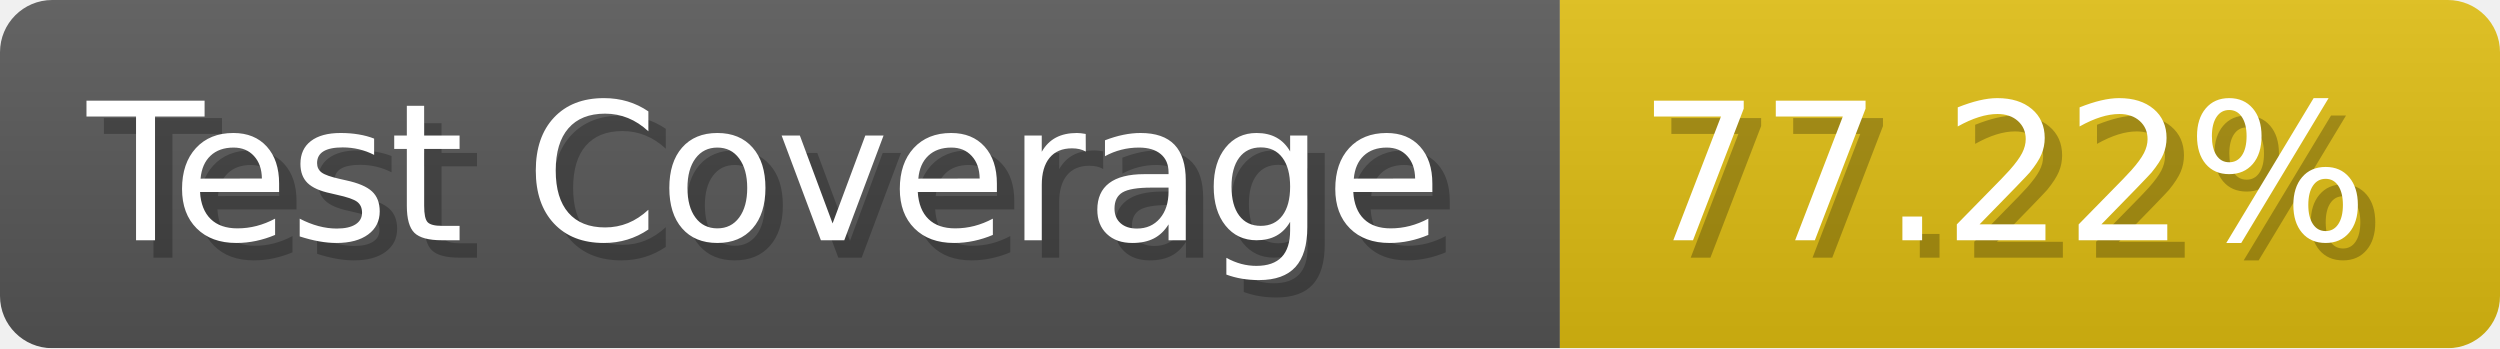
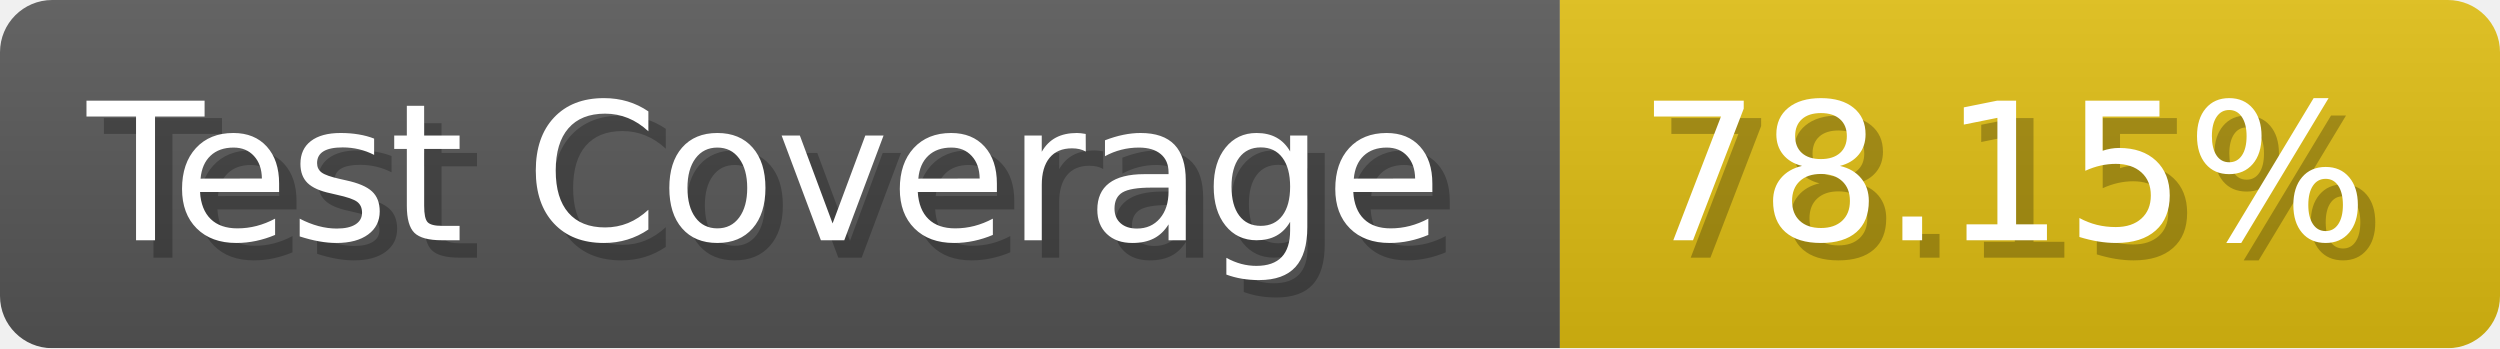
- <svg xmlns="http://www.w3.org/2000/svg" width="143.6" height="20" viewBox="0 0 1436 200" role="img" aria-label="Test Coverage: 77.22%">
+ <svg xmlns="http://www.w3.org/2000/svg" width="143.6" height="20" viewBox="0 0 1436 200" role="img" aria-label="Test Coverage: 78.15%">
  <linearGradient id="a" x2="0" y2="100%">
    <stop offset="0" stop-opacity=".1" stop-color="#EEE" />
    <stop offset="1" stop-opacity=".1" />
  </linearGradient>
  <mask id="m">
    <rect width="1436" height="200" rx="30" fill="#FFF" />
  </mask>
  <g mask="url(#m)">
    <rect width="896" height="200" fill="#555" />
    <rect width="540" height="200" fill="#DB1" x="896" />
    <rect width="1436" height="200" fill="url(#a)" />
  </g>
  <g aria-hidden="true" fill="#fff" text-anchor="start" font-family="Verdana,DejaVu Sans,sans-serif" font-size="110">
    <text x="60" y="148" textLength="796" fill="#000" opacity="0.25">Test Coverage</text>
    <text x="50" y="138" textLength="796">Test Coverage</text>
-     <text x="951" y="148" textLength="440" fill="#000" opacity="0.25">77.22%</text>
-     <text x="941" y="138" textLength="440">77.22%</text>
+     <text x="951" y="148" textLength="440" fill="#000" opacity="0.25">78.15%</text>
+     <text x="941" y="138" textLength="440">78.15%</text>
  </g>
</svg>
